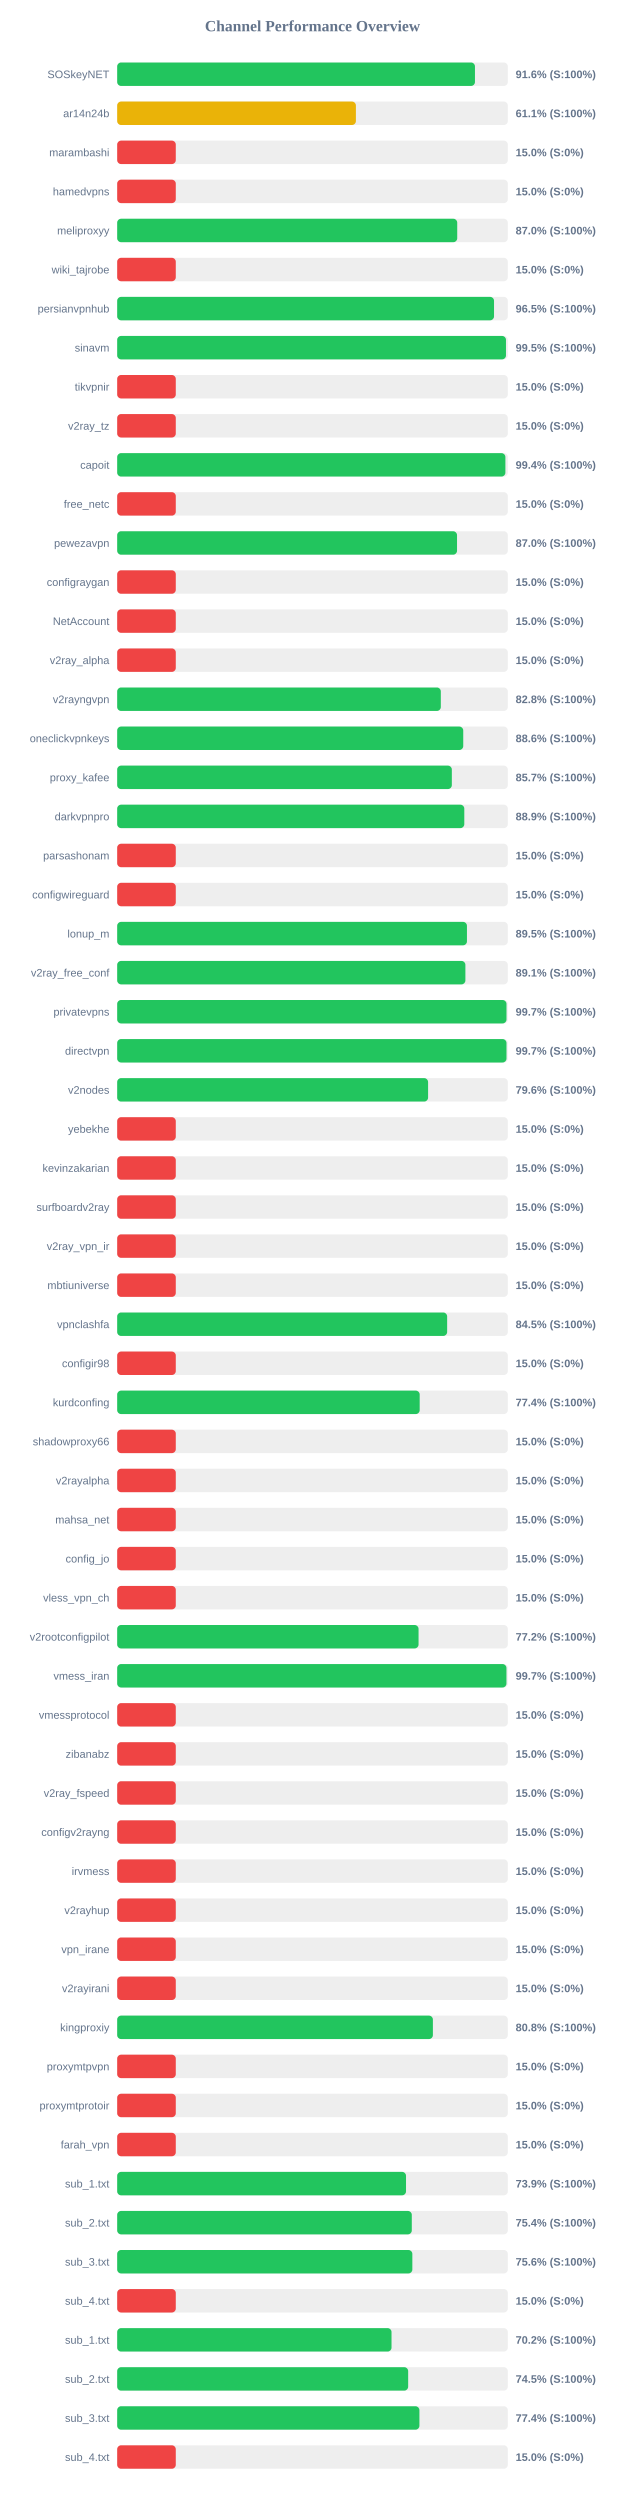
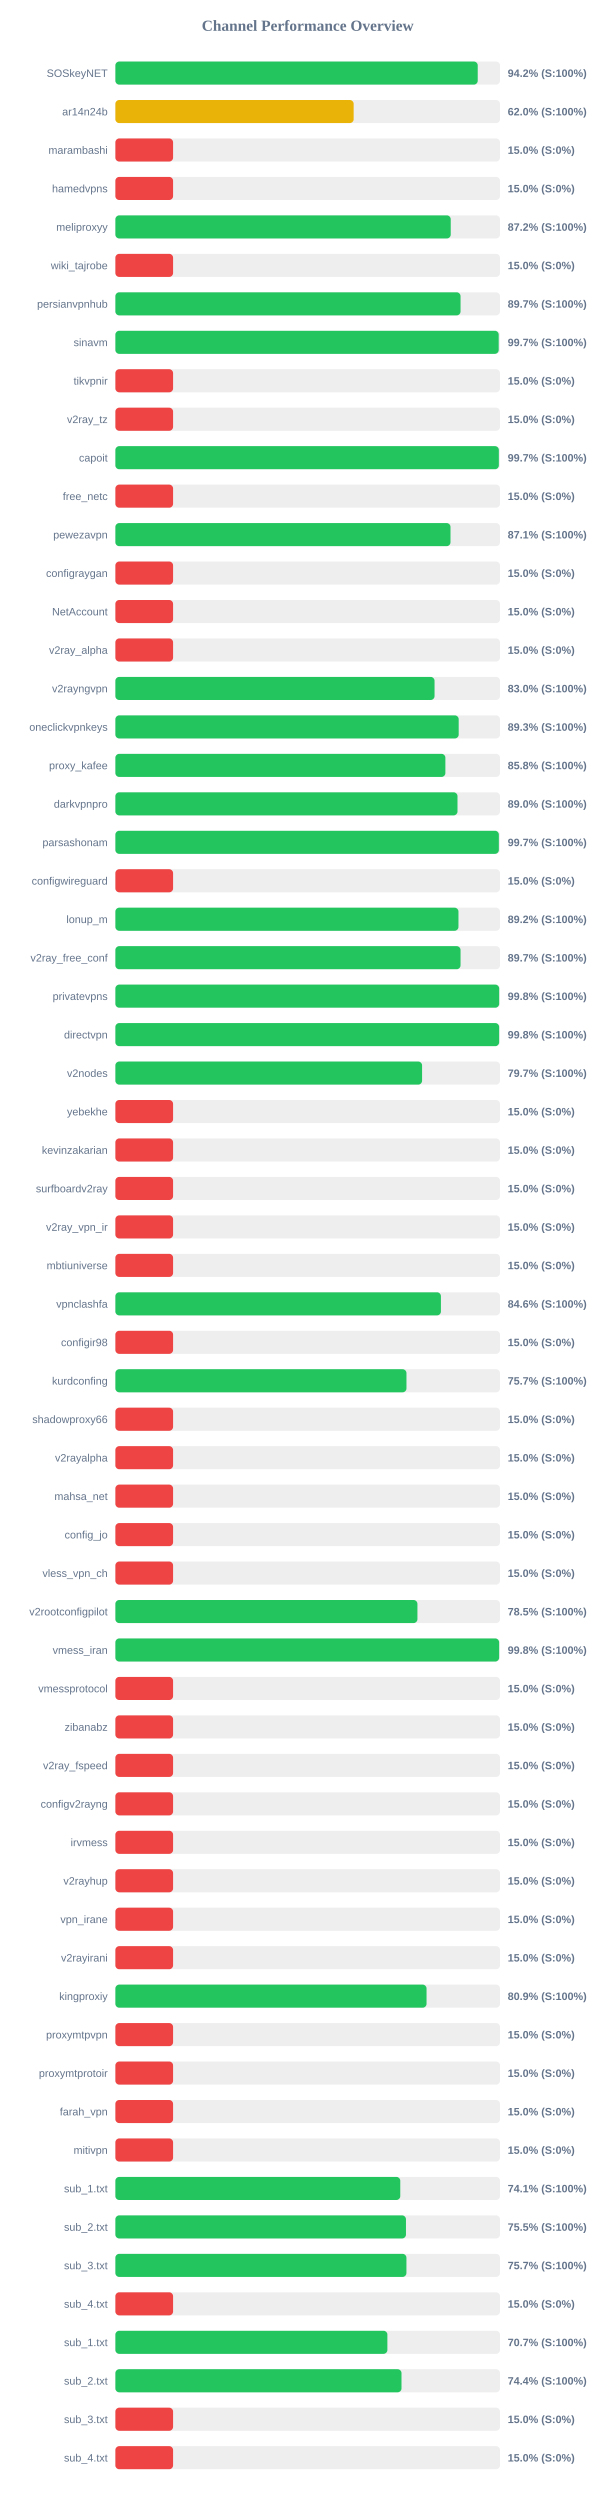
- <svg xmlns="http://www.w3.org/2000/svg" width="800" height="3200" version="1.1">
+ <svg xmlns="http://www.w3.org/2000/svg" width="800" height="3250" version="1.1">
  <style>
        .row { font: 14px Arial; fill: #64748b; }
        .score { font: bold 14px Arial; fill: #64748b; }
    </style>
  <text x="400" y="40" text-anchor="middle" font-size="20px" font-weight="bold" fill="#64748b">Channel Performance Overview</text>
  <rect x="150" y="80" width="500" height="30" fill="#eee" rx="5" />
-   <rect x="150" y="80" width="457.95" height="30" fill="#22c55e" rx="5" />
+   <rect x="150" y="80" width="471.05" height="30" fill="#22c55e" rx="5" />
  <text x="140" y="100" text-anchor="end" class="row">SOSkeyNET</text>
-   <text x="660" y="100" text-anchor="start" class="score">91.6% (S:100%)</text>
+   <text x="660" y="100" text-anchor="start" class="score">94.2% (S:100%)</text>
  <rect x="150" y="130" width="500" height="30" fill="#eee" rx="5" />
-   <rect x="150" y="130" width="305.55" height="30" fill="#eab308" rx="5" />
+   <rect x="150" y="130" width="309.75" height="30" fill="#eab308" rx="5" />
  <text x="140" y="150" text-anchor="end" class="row">ar14n24b</text>
-   <text x="660" y="150" text-anchor="start" class="score">61.1% (S:100%)</text>
+   <text x="660" y="150" text-anchor="start" class="score">62.0% (S:100%)</text>
  <rect x="150" y="180" width="500" height="30" fill="#eee" rx="5" />
  <rect x="150" y="180" width="75.0" height="30" fill="#ef4444" rx="5" />
  <text x="140" y="200" text-anchor="end" class="row">marambashi</text>
  <text x="660" y="200" text-anchor="start" class="score">15.0% (S:0%)</text>
  <rect x="150" y="230" width="500" height="30" fill="#eee" rx="5" />
  <rect x="150" y="230" width="75.0" height="30" fill="#ef4444" rx="5" />
  <text x="140" y="250" text-anchor="end" class="row">hamedvpns</text>
  <text x="660" y="250" text-anchor="start" class="score">15.0% (S:0%)</text>
  <rect x="150" y="280" width="500" height="30" fill="#eee" rx="5" />
-   <rect x="150" y="280" width="435.25" height="30" fill="#22c55e" rx="5" />
+   <rect x="150" y="280" width="435.95" height="30" fill="#22c55e" rx="5" />
  <text x="140" y="300" text-anchor="end" class="row">meliproxyy</text>
-   <text x="660" y="300" text-anchor="start" class="score">87.0% (S:100%)</text>
+   <text x="660" y="300" text-anchor="start" class="score">87.2% (S:100%)</text>
  <rect x="150" y="330" width="500" height="30" fill="#eee" rx="5" />
  <rect x="150" y="330" width="75.0" height="30" fill="#ef4444" rx="5" />
  <text x="140" y="350" text-anchor="end" class="row">wiki_tajrobe</text>
  <text x="660" y="350" text-anchor="start" class="score">15.0% (S:0%)</text>
  <rect x="150" y="380" width="500" height="30" fill="#eee" rx="5" />
-   <rect x="150" y="380" width="482.35" height="30" fill="#22c55e" rx="5" />
+   <rect x="150" y="380" width="448.7" height="30" fill="#22c55e" rx="5" />
  <text x="140" y="400" text-anchor="end" class="row">persianvpnhub</text>
-   <text x="660" y="400" text-anchor="start" class="score">96.5% (S:100%)</text>
+   <text x="660" y="400" text-anchor="start" class="score">89.7% (S:100%)</text>
  <rect x="150" y="430" width="500" height="30" fill="#eee" rx="5" />
-   <rect x="150" y="430" width="497.65" height="30" fill="#22c55e" rx="5" />
+   <rect x="150" y="430" width="498.3" height="30" fill="#22c55e" rx="5" />
  <text x="140" y="450" text-anchor="end" class="row">sinavm</text>
-   <text x="660" y="450" text-anchor="start" class="score">99.5% (S:100%)</text>
+   <text x="660" y="450" text-anchor="start" class="score">99.7% (S:100%)</text>
  <rect x="150" y="480" width="500" height="30" fill="#eee" rx="5" />
  <rect x="150" y="480" width="75.0" height="30" fill="#ef4444" rx="5" />
  <text x="140" y="500" text-anchor="end" class="row">tikvpnir</text>
  <text x="660" y="500" text-anchor="start" class="score">15.0% (S:0%)</text>
  <rect x="150" y="530" width="500" height="30" fill="#eee" rx="5" />
  <rect x="150" y="530" width="75.0" height="30" fill="#ef4444" rx="5" />
  <text x="140" y="550" text-anchor="end" class="row">v2ray_tz</text>
  <text x="660" y="550" text-anchor="start" class="score">15.0% (S:0%)</text>
  <rect x="150" y="580" width="500" height="30" fill="#eee" rx="5" />
-   <rect x="150" y="580" width="496.9" height="30" fill="#22c55e" rx="5" />
+   <rect x="150" y="580" width="498.5" height="30" fill="#22c55e" rx="5" />
  <text x="140" y="600" text-anchor="end" class="row">capoit</text>
-   <text x="660" y="600" text-anchor="start" class="score">99.4% (S:100%)</text>
+   <text x="660" y="600" text-anchor="start" class="score">99.7% (S:100%)</text>
  <rect x="150" y="630" width="500" height="30" fill="#eee" rx="5" />
  <rect x="150" y="630" width="75.0" height="30" fill="#ef4444" rx="5" />
  <text x="140" y="650" text-anchor="end" class="row">free_netc</text>
  <text x="660" y="650" text-anchor="start" class="score">15.0% (S:0%)</text>
  <rect x="150" y="680" width="500" height="30" fill="#eee" rx="5" />
-   <rect x="150" y="680" width="435.0" height="30" fill="#22c55e" rx="5" />
+   <rect x="150" y="680" width="435.65" height="30" fill="#22c55e" rx="5" />
  <text x="140" y="700" text-anchor="end" class="row">pewezavpn</text>
-   <text x="660" y="700" text-anchor="start" class="score">87.0% (S:100%)</text>
+   <text x="660" y="700" text-anchor="start" class="score">87.1% (S:100%)</text>
  <rect x="150" y="730" width="500" height="30" fill="#eee" rx="5" />
  <rect x="150" y="730" width="75.0" height="30" fill="#ef4444" rx="5" />
  <text x="140" y="750" text-anchor="end" class="row">configraygan</text>
  <text x="660" y="750" text-anchor="start" class="score">15.0% (S:0%)</text>
  <rect x="150" y="780" width="500" height="30" fill="#eee" rx="5" />
  <rect x="150" y="780" width="75.0" height="30" fill="#ef4444" rx="5" />
  <text x="140" y="800" text-anchor="end" class="row">NetAccount</text>
  <text x="660" y="800" text-anchor="start" class="score">15.0% (S:0%)</text>
  <rect x="150" y="830" width="500" height="30" fill="#eee" rx="5" />
  <rect x="150" y="830" width="75.0" height="30" fill="#ef4444" rx="5" />
  <text x="140" y="850" text-anchor="end" class="row">v2ray_alpha</text>
  <text x="660" y="850" text-anchor="start" class="score">15.0% (S:0%)</text>
  <rect x="150" y="880" width="500" height="30" fill="#eee" rx="5" />
-   <rect x="150" y="880" width="414.25" height="30" fill="#22c55e" rx="5" />
+   <rect x="150" y="880" width="414.9" height="30" fill="#22c55e" rx="5" />
  <text x="140" y="900" text-anchor="end" class="row">v2rayngvpn</text>
-   <text x="660" y="900" text-anchor="start" class="score">82.8% (S:100%)</text>
+   <text x="660" y="900" text-anchor="start" class="score">83.0% (S:100%)</text>
  <rect x="150" y="930" width="500" height="30" fill="#eee" rx="5" />
-   <rect x="150" y="930" width="442.95" height="30" fill="#22c55e" rx="5" />
+   <rect x="150" y="930" width="446.3" height="30" fill="#22c55e" rx="5" />
  <text x="140" y="950" text-anchor="end" class="row">oneclickvpnkeys</text>
-   <text x="660" y="950" text-anchor="start" class="score">88.6% (S:100%)</text>
+   <text x="660" y="950" text-anchor="start" class="score">89.3% (S:100%)</text>
  <rect x="150" y="980" width="500" height="30" fill="#eee" rx="5" />
-   <rect x="150" y="980" width="428.35" height="30" fill="#22c55e" rx="5" />
+   <rect x="150" y="980" width="429.0" height="30" fill="#22c55e" rx="5" />
  <text x="140" y="1000" text-anchor="end" class="row">proxy_kafee</text>
-   <text x="660" y="1000" text-anchor="start" class="score">85.7% (S:100%)</text>
+   <text x="660" y="1000" text-anchor="start" class="score">85.8% (S:100%)</text>
  <rect x="150" y="1030" width="500" height="30" fill="#eee" rx="5" />
-   <rect x="150" y="1030" width="444.3" height="30" fill="#22c55e" rx="5" />
+   <rect x="150" y="1030" width="444.75" height="30" fill="#22c55e" rx="5" />
  <text x="140" y="1050" text-anchor="end" class="row">darkvpnpro</text>
-   <text x="660" y="1050" text-anchor="start" class="score">88.9% (S:100%)</text>
+   <text x="660" y="1050" text-anchor="start" class="score">89.0% (S:100%)</text>
  <rect x="150" y="1080" width="500" height="30" fill="#eee" rx="5" />
-   <rect x="150" y="1080" width="75.0" height="30" fill="#ef4444" rx="5" />
+   <rect x="150" y="1080" width="498.5" height="30" fill="#22c55e" rx="5" />
  <text x="140" y="1100" text-anchor="end" class="row">parsashonam</text>
-   <text x="660" y="1100" text-anchor="start" class="score">15.0% (S:0%)</text>
+   <text x="660" y="1100" text-anchor="start" class="score">99.7% (S:100%)</text>
  <rect x="150" y="1130" width="500" height="30" fill="#eee" rx="5" />
  <rect x="150" y="1130" width="75.0" height="30" fill="#ef4444" rx="5" />
  <text x="140" y="1150" text-anchor="end" class="row">configwireguard</text>
  <text x="660" y="1150" text-anchor="start" class="score">15.0% (S:0%)</text>
  <rect x="150" y="1180" width="500" height="30" fill="#eee" rx="5" />
-   <rect x="150" y="1180" width="447.7" height="30" fill="#22c55e" rx="5" />
+   <rect x="150" y="1180" width="446.0" height="30" fill="#22c55e" rx="5" />
  <text x="140" y="1200" text-anchor="end" class="row">lonup_m</text>
-   <text x="660" y="1200" text-anchor="start" class="score">89.5% (S:100%)</text>
+   <text x="660" y="1200" text-anchor="start" class="score">89.2% (S:100%)</text>
  <rect x="150" y="1230" width="500" height="30" fill="#eee" rx="5" />
-   <rect x="150" y="1230" width="445.7" height="30" fill="#22c55e" rx="5" />
+   <rect x="150" y="1230" width="448.7" height="30" fill="#22c55e" rx="5" />
  <text x="140" y="1250" text-anchor="end" class="row">v2ray_free_conf</text>
-   <text x="660" y="1250" text-anchor="start" class="score">89.1% (S:100%)</text>
+   <text x="660" y="1250" text-anchor="start" class="score">89.7% (S:100%)</text>
  <rect x="150" y="1280" width="500" height="30" fill="#eee" rx="5" />
-   <rect x="150" y="1280" width="498.3" height="30" fill="#22c55e" rx="5" />
+   <rect x="150" y="1280" width="498.9" height="30" fill="#22c55e" rx="5" />
  <text x="140" y="1300" text-anchor="end" class="row">privatevpns</text>
-   <text x="660" y="1300" text-anchor="start" class="score">99.7% (S:100%)</text>
+   <text x="660" y="1300" text-anchor="start" class="score">99.8% (S:100%)</text>
  <rect x="150" y="1330" width="500" height="30" fill="#eee" rx="5" />
-   <rect x="150" y="1330" width="498.3" height="30" fill="#22c55e" rx="5" />
+   <rect x="150" y="1330" width="498.85" height="30" fill="#22c55e" rx="5" />
  <text x="140" y="1350" text-anchor="end" class="row">directvpn</text>
-   <text x="660" y="1350" text-anchor="start" class="score">99.7% (S:100%)</text>
+   <text x="660" y="1350" text-anchor="start" class="score">99.8% (S:100%)</text>
  <rect x="150" y="1380" width="500" height="30" fill="#eee" rx="5" />
-   <rect x="150" y="1380" width="397.95" height="30" fill="#22c55e" rx="5" />
+   <rect x="150" y="1380" width="398.7" height="30" fill="#22c55e" rx="5" />
  <text x="140" y="1400" text-anchor="end" class="row">v2nodes</text>
-   <text x="660" y="1400" text-anchor="start" class="score">79.6% (S:100%)</text>
+   <text x="660" y="1400" text-anchor="start" class="score">79.7% (S:100%)</text>
  <rect x="150" y="1430" width="500" height="30" fill="#eee" rx="5" />
  <rect x="150" y="1430" width="75.0" height="30" fill="#ef4444" rx="5" />
  <text x="140" y="1450" text-anchor="end" class="row">yebekhe</text>
  <text x="660" y="1450" text-anchor="start" class="score">15.0% (S:0%)</text>
  <rect x="150" y="1480" width="500" height="30" fill="#eee" rx="5" />
  <rect x="150" y="1480" width="75.0" height="30" fill="#ef4444" rx="5" />
  <text x="140" y="1500" text-anchor="end" class="row">kevinzakarian</text>
  <text x="660" y="1500" text-anchor="start" class="score">15.0% (S:0%)</text>
  <rect x="150" y="1530" width="500" height="30" fill="#eee" rx="5" />
  <rect x="150" y="1530" width="75.0" height="30" fill="#ef4444" rx="5" />
  <text x="140" y="1550" text-anchor="end" class="row">surfboardv2ray</text>
  <text x="660" y="1550" text-anchor="start" class="score">15.0% (S:0%)</text>
  <rect x="150" y="1580" width="500" height="30" fill="#eee" rx="5" />
  <rect x="150" y="1580" width="75.0" height="30" fill="#ef4444" rx="5" />
  <text x="140" y="1600" text-anchor="end" class="row">v2ray_vpn_ir</text>
  <text x="660" y="1600" text-anchor="start" class="score">15.0% (S:0%)</text>
  <rect x="150" y="1630" width="500" height="30" fill="#eee" rx="5" />
  <rect x="150" y="1630" width="75.0" height="30" fill="#ef4444" rx="5" />
  <text x="140" y="1650" text-anchor="end" class="row">mbtiuniverse</text>
  <text x="660" y="1650" text-anchor="start" class="score">15.0% (S:0%)</text>
  <rect x="150" y="1680" width="500" height="30" fill="#eee" rx="5" />
-   <rect x="150" y="1680" width="422.35" height="30" fill="#22c55e" rx="5" />
+   <rect x="150" y="1680" width="423.2" height="30" fill="#22c55e" rx="5" />
  <text x="140" y="1700" text-anchor="end" class="row">vpnclashfa</text>
-   <text x="660" y="1700" text-anchor="start" class="score">84.5% (S:100%)</text>
+   <text x="660" y="1700" text-anchor="start" class="score">84.6% (S:100%)</text>
  <rect x="150" y="1730" width="500" height="30" fill="#eee" rx="5" />
  <rect x="150" y="1730" width="75.0" height="30" fill="#ef4444" rx="5" />
  <text x="140" y="1750" text-anchor="end" class="row">configir98</text>
  <text x="660" y="1750" text-anchor="start" class="score">15.0% (S:0%)</text>
  <rect x="150" y="1780" width="500" height="30" fill="#eee" rx="5" />
-   <rect x="150" y="1780" width="387.2" height="30" fill="#22c55e" rx="5" />
+   <rect x="150" y="1780" width="378.4" height="30" fill="#22c55e" rx="5" />
  <text x="140" y="1800" text-anchor="end" class="row">kurdconfing</text>
-   <text x="660" y="1800" text-anchor="start" class="score">77.4% (S:100%)</text>
+   <text x="660" y="1800" text-anchor="start" class="score">75.7% (S:100%)</text>
  <rect x="150" y="1830" width="500" height="30" fill="#eee" rx="5" />
  <rect x="150" y="1830" width="75.0" height="30" fill="#ef4444" rx="5" />
  <text x="140" y="1850" text-anchor="end" class="row">shadowproxy66</text>
  <text x="660" y="1850" text-anchor="start" class="score">15.0% (S:0%)</text>
  <rect x="150" y="1880" width="500" height="30" fill="#eee" rx="5" />
  <rect x="150" y="1880" width="75.0" height="30" fill="#ef4444" rx="5" />
  <text x="140" y="1900" text-anchor="end" class="row">v2rayalpha</text>
  <text x="660" y="1900" text-anchor="start" class="score">15.0% (S:0%)</text>
  <rect x="150" y="1930" width="500" height="30" fill="#eee" rx="5" />
  <rect x="150" y="1930" width="75.0" height="30" fill="#ef4444" rx="5" />
  <text x="140" y="1950" text-anchor="end" class="row">mahsa_net</text>
  <text x="660" y="1950" text-anchor="start" class="score">15.0% (S:0%)</text>
  <rect x="150" y="1980" width="500" height="30" fill="#eee" rx="5" />
  <rect x="150" y="1980" width="75.0" height="30" fill="#ef4444" rx="5" />
  <text x="140" y="2000" text-anchor="end" class="row">config_jo</text>
  <text x="660" y="2000" text-anchor="start" class="score">15.0% (S:0%)</text>
  <rect x="150" y="2030" width="500" height="30" fill="#eee" rx="5" />
  <rect x="150" y="2030" width="75.0" height="30" fill="#ef4444" rx="5" />
  <text x="140" y="2050" text-anchor="end" class="row">vless_vpn_ch</text>
  <text x="660" y="2050" text-anchor="start" class="score">15.0% (S:0%)</text>
  <rect x="150" y="2080" width="500" height="30" fill="#eee" rx="5" />
-   <rect x="150" y="2080" width="385.75" height="30" fill="#22c55e" rx="5" />
+   <rect x="150" y="2080" width="392.65" height="30" fill="#22c55e" rx="5" />
  <text x="140" y="2100" text-anchor="end" class="row">v2rootconfigpilot</text>
-   <text x="660" y="2100" text-anchor="start" class="score">77.2% (S:100%)</text>
+   <text x="660" y="2100" text-anchor="start" class="score">78.5% (S:100%)</text>
  <rect x="150" y="2130" width="500" height="30" fill="#eee" rx="5" />
-   <rect x="150" y="2130" width="498.25" height="30" fill="#22c55e" rx="5" />
+   <rect x="150" y="2130" width="498.85" height="30" fill="#22c55e" rx="5" />
  <text x="140" y="2150" text-anchor="end" class="row">vmess_iran</text>
-   <text x="660" y="2150" text-anchor="start" class="score">99.7% (S:100%)</text>
+   <text x="660" y="2150" text-anchor="start" class="score">99.8% (S:100%)</text>
  <rect x="150" y="2180" width="500" height="30" fill="#eee" rx="5" />
  <rect x="150" y="2180" width="75.0" height="30" fill="#ef4444" rx="5" />
  <text x="140" y="2200" text-anchor="end" class="row">vmessprotocol</text>
  <text x="660" y="2200" text-anchor="start" class="score">15.0% (S:0%)</text>
  <rect x="150" y="2230" width="500" height="30" fill="#eee" rx="5" />
  <rect x="150" y="2230" width="75.0" height="30" fill="#ef4444" rx="5" />
  <text x="140" y="2250" text-anchor="end" class="row">zibanabz</text>
  <text x="660" y="2250" text-anchor="start" class="score">15.0% (S:0%)</text>
  <rect x="150" y="2280" width="500" height="30" fill="#eee" rx="5" />
  <rect x="150" y="2280" width="75.0" height="30" fill="#ef4444" rx="5" />
  <text x="140" y="2300" text-anchor="end" class="row">v2ray_fspeed</text>
  <text x="660" y="2300" text-anchor="start" class="score">15.0% (S:0%)</text>
  <rect x="150" y="2330" width="500" height="30" fill="#eee" rx="5" />
  <rect x="150" y="2330" width="75.0" height="30" fill="#ef4444" rx="5" />
  <text x="140" y="2350" text-anchor="end" class="row">configv2rayng</text>
  <text x="660" y="2350" text-anchor="start" class="score">15.0% (S:0%)</text>
  <rect x="150" y="2380" width="500" height="30" fill="#eee" rx="5" />
  <rect x="150" y="2380" width="75.0" height="30" fill="#ef4444" rx="5" />
  <text x="140" y="2400" text-anchor="end" class="row">irvmess</text>
  <text x="660" y="2400" text-anchor="start" class="score">15.0% (S:0%)</text>
  <rect x="150" y="2430" width="500" height="30" fill="#eee" rx="5" />
  <rect x="150" y="2430" width="75.0" height="30" fill="#ef4444" rx="5" />
  <text x="140" y="2450" text-anchor="end" class="row">v2rayhup</text>
  <text x="660" y="2450" text-anchor="start" class="score">15.0% (S:0%)</text>
  <rect x="150" y="2480" width="500" height="30" fill="#eee" rx="5" />
  <rect x="150" y="2480" width="75.0" height="30" fill="#ef4444" rx="5" />
  <text x="140" y="2500" text-anchor="end" class="row">vpn_irane</text>
  <text x="660" y="2500" text-anchor="start" class="score">15.0% (S:0%)</text>
  <rect x="150" y="2530" width="500" height="30" fill="#eee" rx="5" />
  <rect x="150" y="2530" width="75.0" height="30" fill="#ef4444" rx="5" />
  <text x="140" y="2550" text-anchor="end" class="row">v2rayirani</text>
  <text x="660" y="2550" text-anchor="start" class="score">15.0% (S:0%)</text>
  <rect x="150" y="2580" width="500" height="30" fill="#eee" rx="5" />
-   <rect x="150" y="2580" width="404.1" height="30" fill="#22c55e" rx="5" />
+   <rect x="150" y="2580" width="404.5" height="30" fill="#22c55e" rx="5" />
  <text x="140" y="2600" text-anchor="end" class="row">kingproxiy</text>
-   <text x="660" y="2600" text-anchor="start" class="score">80.8% (S:100%)</text>
+   <text x="660" y="2600" text-anchor="start" class="score">80.9% (S:100%)</text>
  <rect x="150" y="2630" width="500" height="30" fill="#eee" rx="5" />
  <rect x="150" y="2630" width="75.0" height="30" fill="#ef4444" rx="5" />
  <text x="140" y="2650" text-anchor="end" class="row">proxymtpvpn</text>
  <text x="660" y="2650" text-anchor="start" class="score">15.0% (S:0%)</text>
  <rect x="150" y="2680" width="500" height="30" fill="#eee" rx="5" />
  <rect x="150" y="2680" width="75.0" height="30" fill="#ef4444" rx="5" />
  <text x="140" y="2700" text-anchor="end" class="row">proxymtprotoir</text>
  <text x="660" y="2700" text-anchor="start" class="score">15.0% (S:0%)</text>
  <rect x="150" y="2730" width="500" height="30" fill="#eee" rx="5" />
  <rect x="150" y="2730" width="75.0" height="30" fill="#ef4444" rx="5" />
  <text x="140" y="2750" text-anchor="end" class="row">farah_vpn</text>
  <text x="660" y="2750" text-anchor="start" class="score">15.0% (S:0%)</text>
  <rect x="150" y="2780" width="500" height="30" fill="#eee" rx="5" />
-   <rect x="150" y="2780" width="369.7" height="30" fill="#22c55e" rx="5" />
-   <text x="140" y="2800" text-anchor="end" class="row">sub_1.txt</text>
-   <text x="660" y="2800" text-anchor="start" class="score">73.9% (S:100%)</text>
+   <rect x="150" y="2780" width="75.0" height="30" fill="#ef4444" rx="5" />
+   <text x="140" y="2800" text-anchor="end" class="row">mitivpn</text>
+   <text x="660" y="2800" text-anchor="start" class="score">15.0% (S:0%)</text>
  <rect x="150" y="2830" width="500" height="30" fill="#eee" rx="5" />
-   <rect x="150" y="2830" width="377.1" height="30" fill="#22c55e" rx="5" />
-   <text x="140" y="2850" text-anchor="end" class="row">sub_2.txt</text>
-   <text x="660" y="2850" text-anchor="start" class="score">75.4% (S:100%)</text>
+   <rect x="150" y="2830" width="370.35" height="30" fill="#22c55e" rx="5" />
+   <text x="140" y="2850" text-anchor="end" class="row">sub_1.txt</text>
+   <text x="660" y="2850" text-anchor="start" class="score">74.1% (S:100%)</text>
  <rect x="150" y="2880" width="500" height="30" fill="#eee" rx="5" />
-   <rect x="150" y="2880" width="377.8" height="30" fill="#22c55e" rx="5" />
-   <text x="140" y="2900" text-anchor="end" class="row">sub_3.txt</text>
-   <text x="660" y="2900" text-anchor="start" class="score">75.6% (S:100%)</text>
+   <rect x="150" y="2880" width="377.75" height="30" fill="#22c55e" rx="5" />
+   <text x="140" y="2900" text-anchor="end" class="row">sub_2.txt</text>
+   <text x="660" y="2900" text-anchor="start" class="score">75.5% (S:100%)</text>
  <rect x="150" y="2930" width="500" height="30" fill="#eee" rx="5" />
-   <rect x="150" y="2930" width="75.0" height="30" fill="#ef4444" rx="5" />
-   <text x="140" y="2950" text-anchor="end" class="row">sub_4.txt</text>
-   <text x="660" y="2950" text-anchor="start" class="score">15.0% (S:0%)</text>
+   <rect x="150" y="2930" width="378.35" height="30" fill="#22c55e" rx="5" />
+   <text x="140" y="2950" text-anchor="end" class="row">sub_3.txt</text>
+   <text x="660" y="2950" text-anchor="start" class="score">75.7% (S:100%)</text>
  <rect x="150" y="2980" width="500" height="30" fill="#eee" rx="5" />
-   <rect x="150" y="2980" width="351.15" height="30" fill="#22c55e" rx="5" />
-   <text x="140" y="3000" text-anchor="end" class="row">sub_1.txt</text>
-   <text x="660" y="3000" text-anchor="start" class="score">70.2% (S:100%)</text>
+   <rect x="150" y="2980" width="75.0" height="30" fill="#ef4444" rx="5" />
+   <text x="140" y="3000" text-anchor="end" class="row">sub_4.txt</text>
+   <text x="660" y="3000" text-anchor="start" class="score">15.0% (S:0%)</text>
  <rect x="150" y="3030" width="500" height="30" fill="#eee" rx="5" />
-   <rect x="150" y="3030" width="372.45" height="30" fill="#22c55e" rx="5" />
-   <text x="140" y="3050" text-anchor="end" class="row">sub_2.txt</text>
-   <text x="660" y="3050" text-anchor="start" class="score">74.5% (S:100%)</text>
+   <rect x="150" y="3030" width="353.6" height="30" fill="#22c55e" rx="5" />
+   <text x="140" y="3050" text-anchor="end" class="row">sub_1.txt</text>
+   <text x="660" y="3050" text-anchor="start" class="score">70.7% (S:100%)</text>
  <rect x="150" y="3080" width="500" height="30" fill="#eee" rx="5" />
-   <rect x="150" y="3080" width="386.85" height="30" fill="#22c55e" rx="5" />
-   <text x="140" y="3100" text-anchor="end" class="row">sub_3.txt</text>
-   <text x="660" y="3100" text-anchor="start" class="score">77.4% (S:100%)</text>
+   <rect x="150" y="3080" width="371.95" height="30" fill="#22c55e" rx="5" />
+   <text x="140" y="3100" text-anchor="end" class="row">sub_2.txt</text>
+   <text x="660" y="3100" text-anchor="start" class="score">74.4% (S:100%)</text>
  <rect x="150" y="3130" width="500" height="30" fill="#eee" rx="5" />
  <rect x="150" y="3130" width="75.0" height="30" fill="#ef4444" rx="5" />
-   <text x="140" y="3150" text-anchor="end" class="row">sub_4.txt</text>
+   <text x="140" y="3150" text-anchor="end" class="row">sub_3.txt</text>
  <text x="660" y="3150" text-anchor="start" class="score">15.0% (S:0%)</text>
+   <rect x="150" y="3180" width="500" height="30" fill="#eee" rx="5" />
+   <rect x="150" y="3180" width="75.0" height="30" fill="#ef4444" rx="5" />
+   <text x="140" y="3200" text-anchor="end" class="row">sub_4.txt</text>
+   <text x="660" y="3200" text-anchor="start" class="score">15.0% (S:0%)</text>
</svg>
